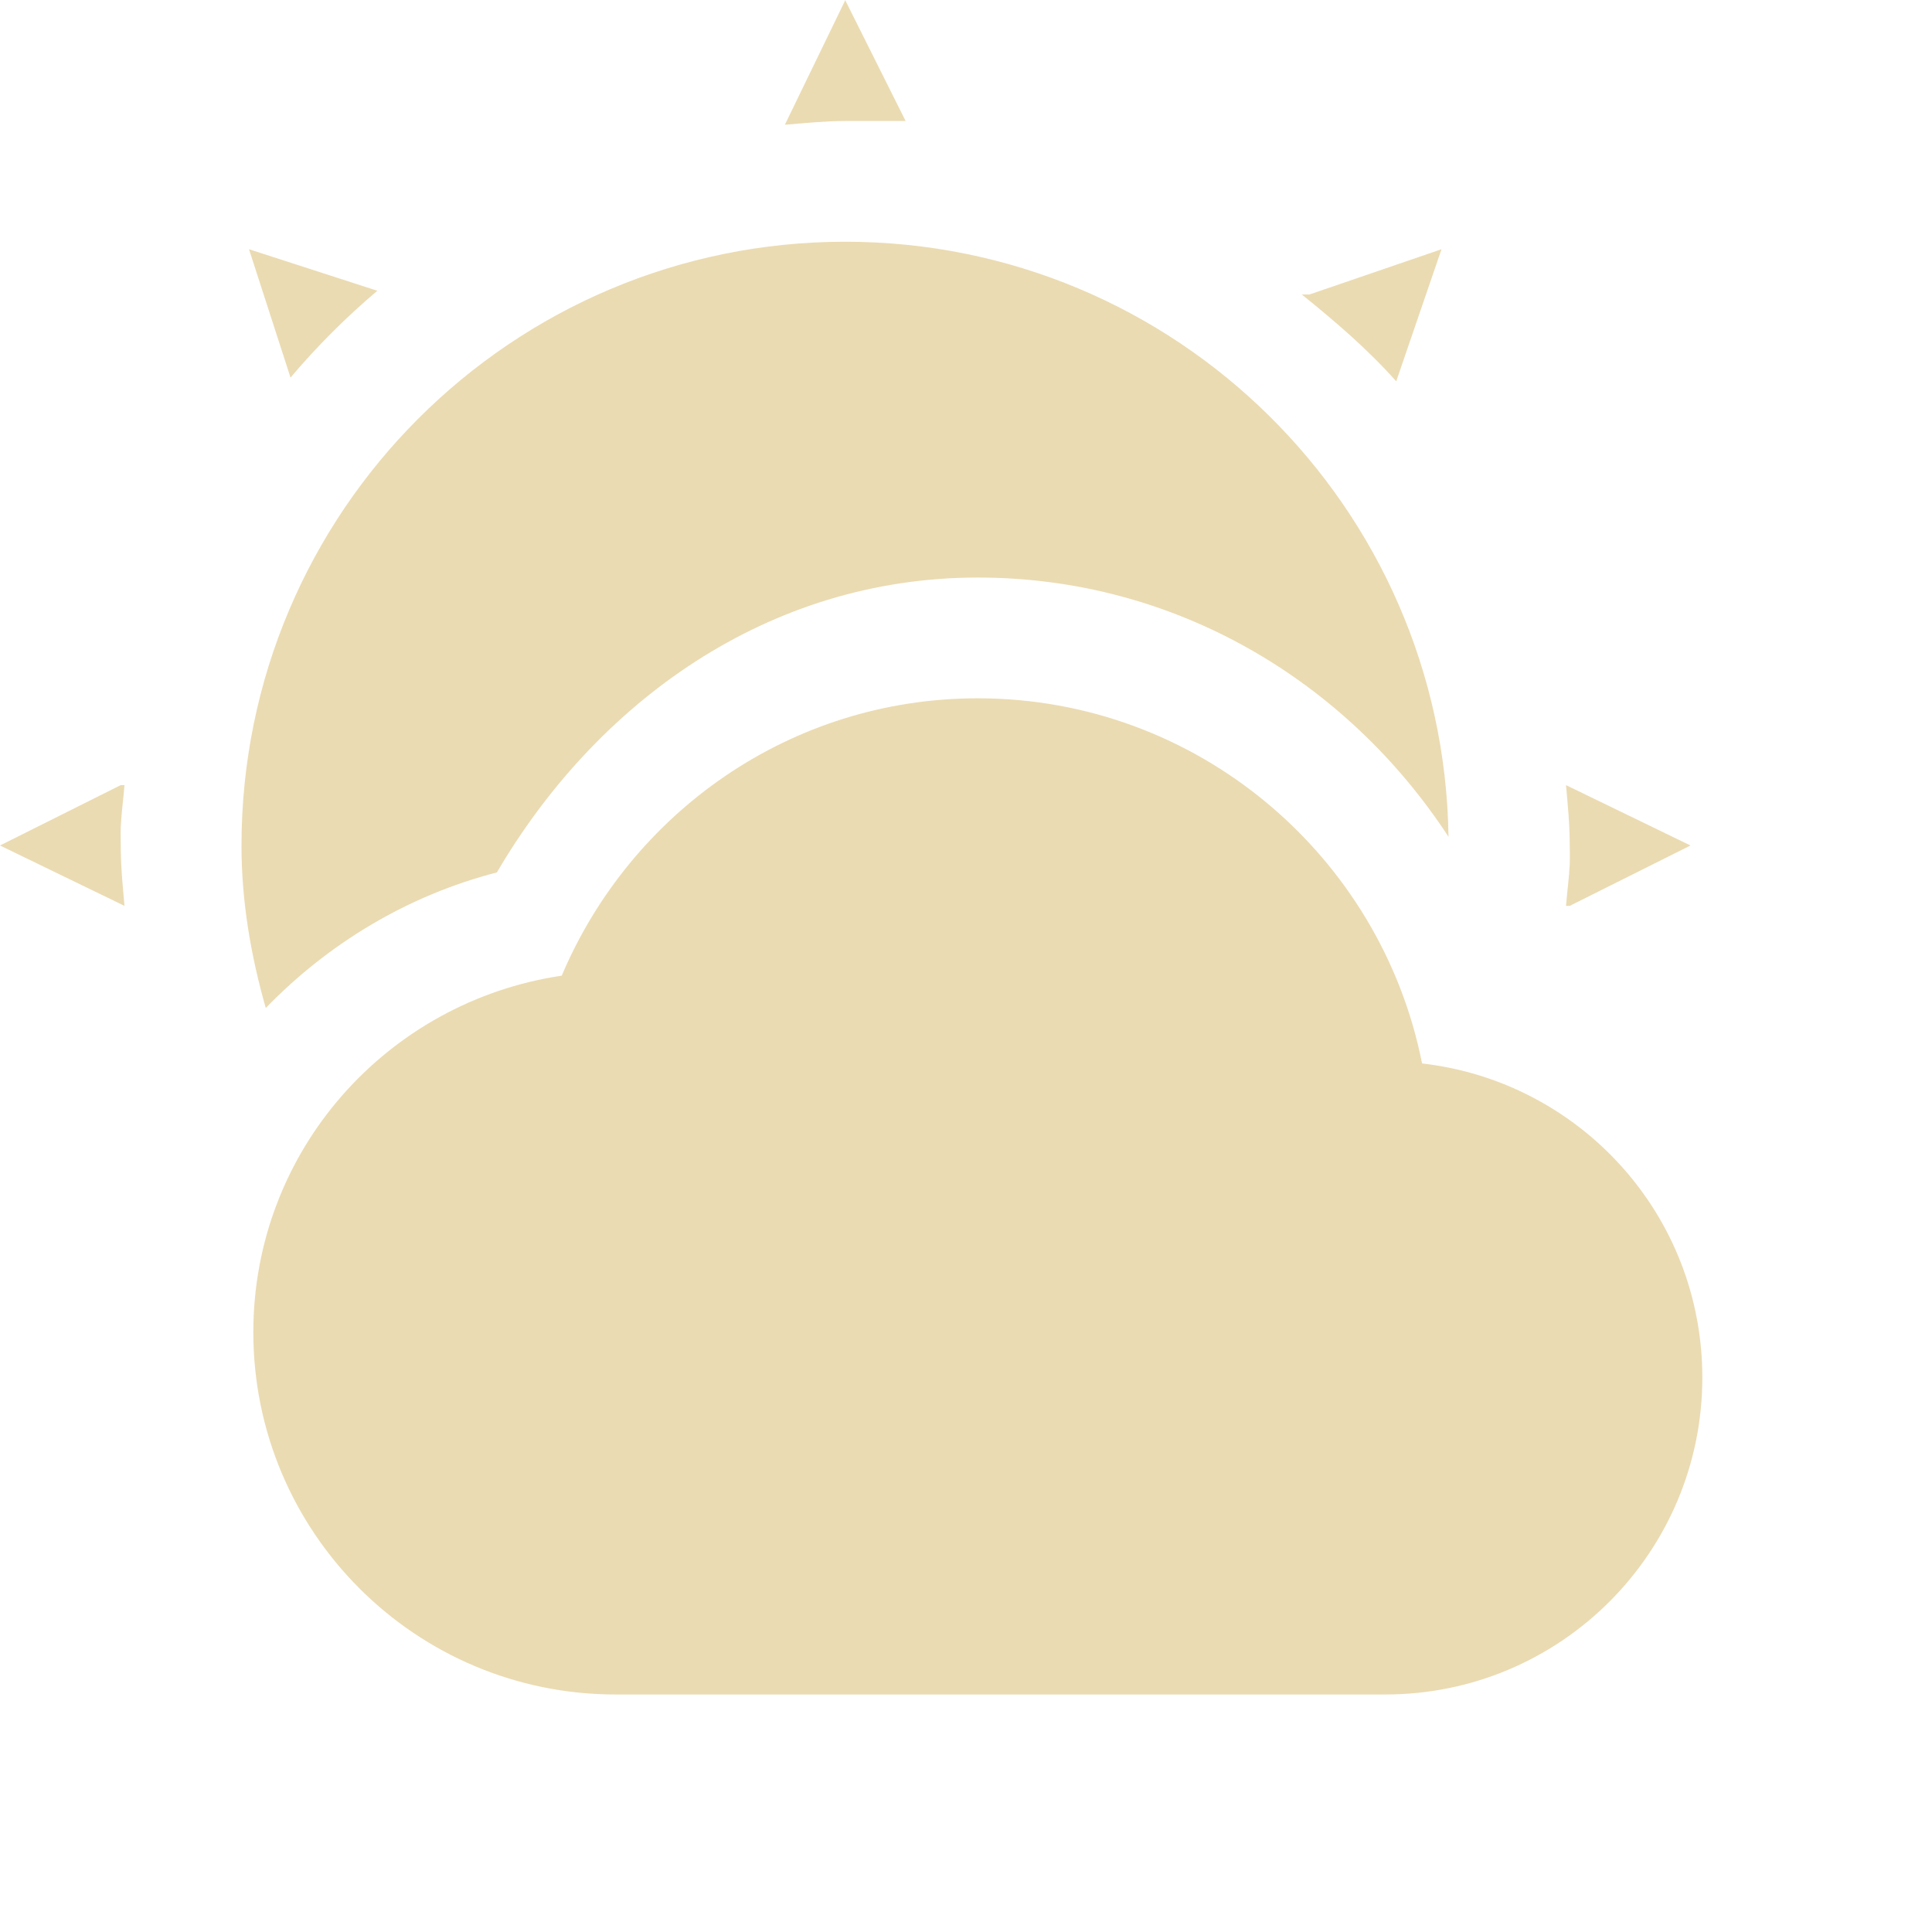
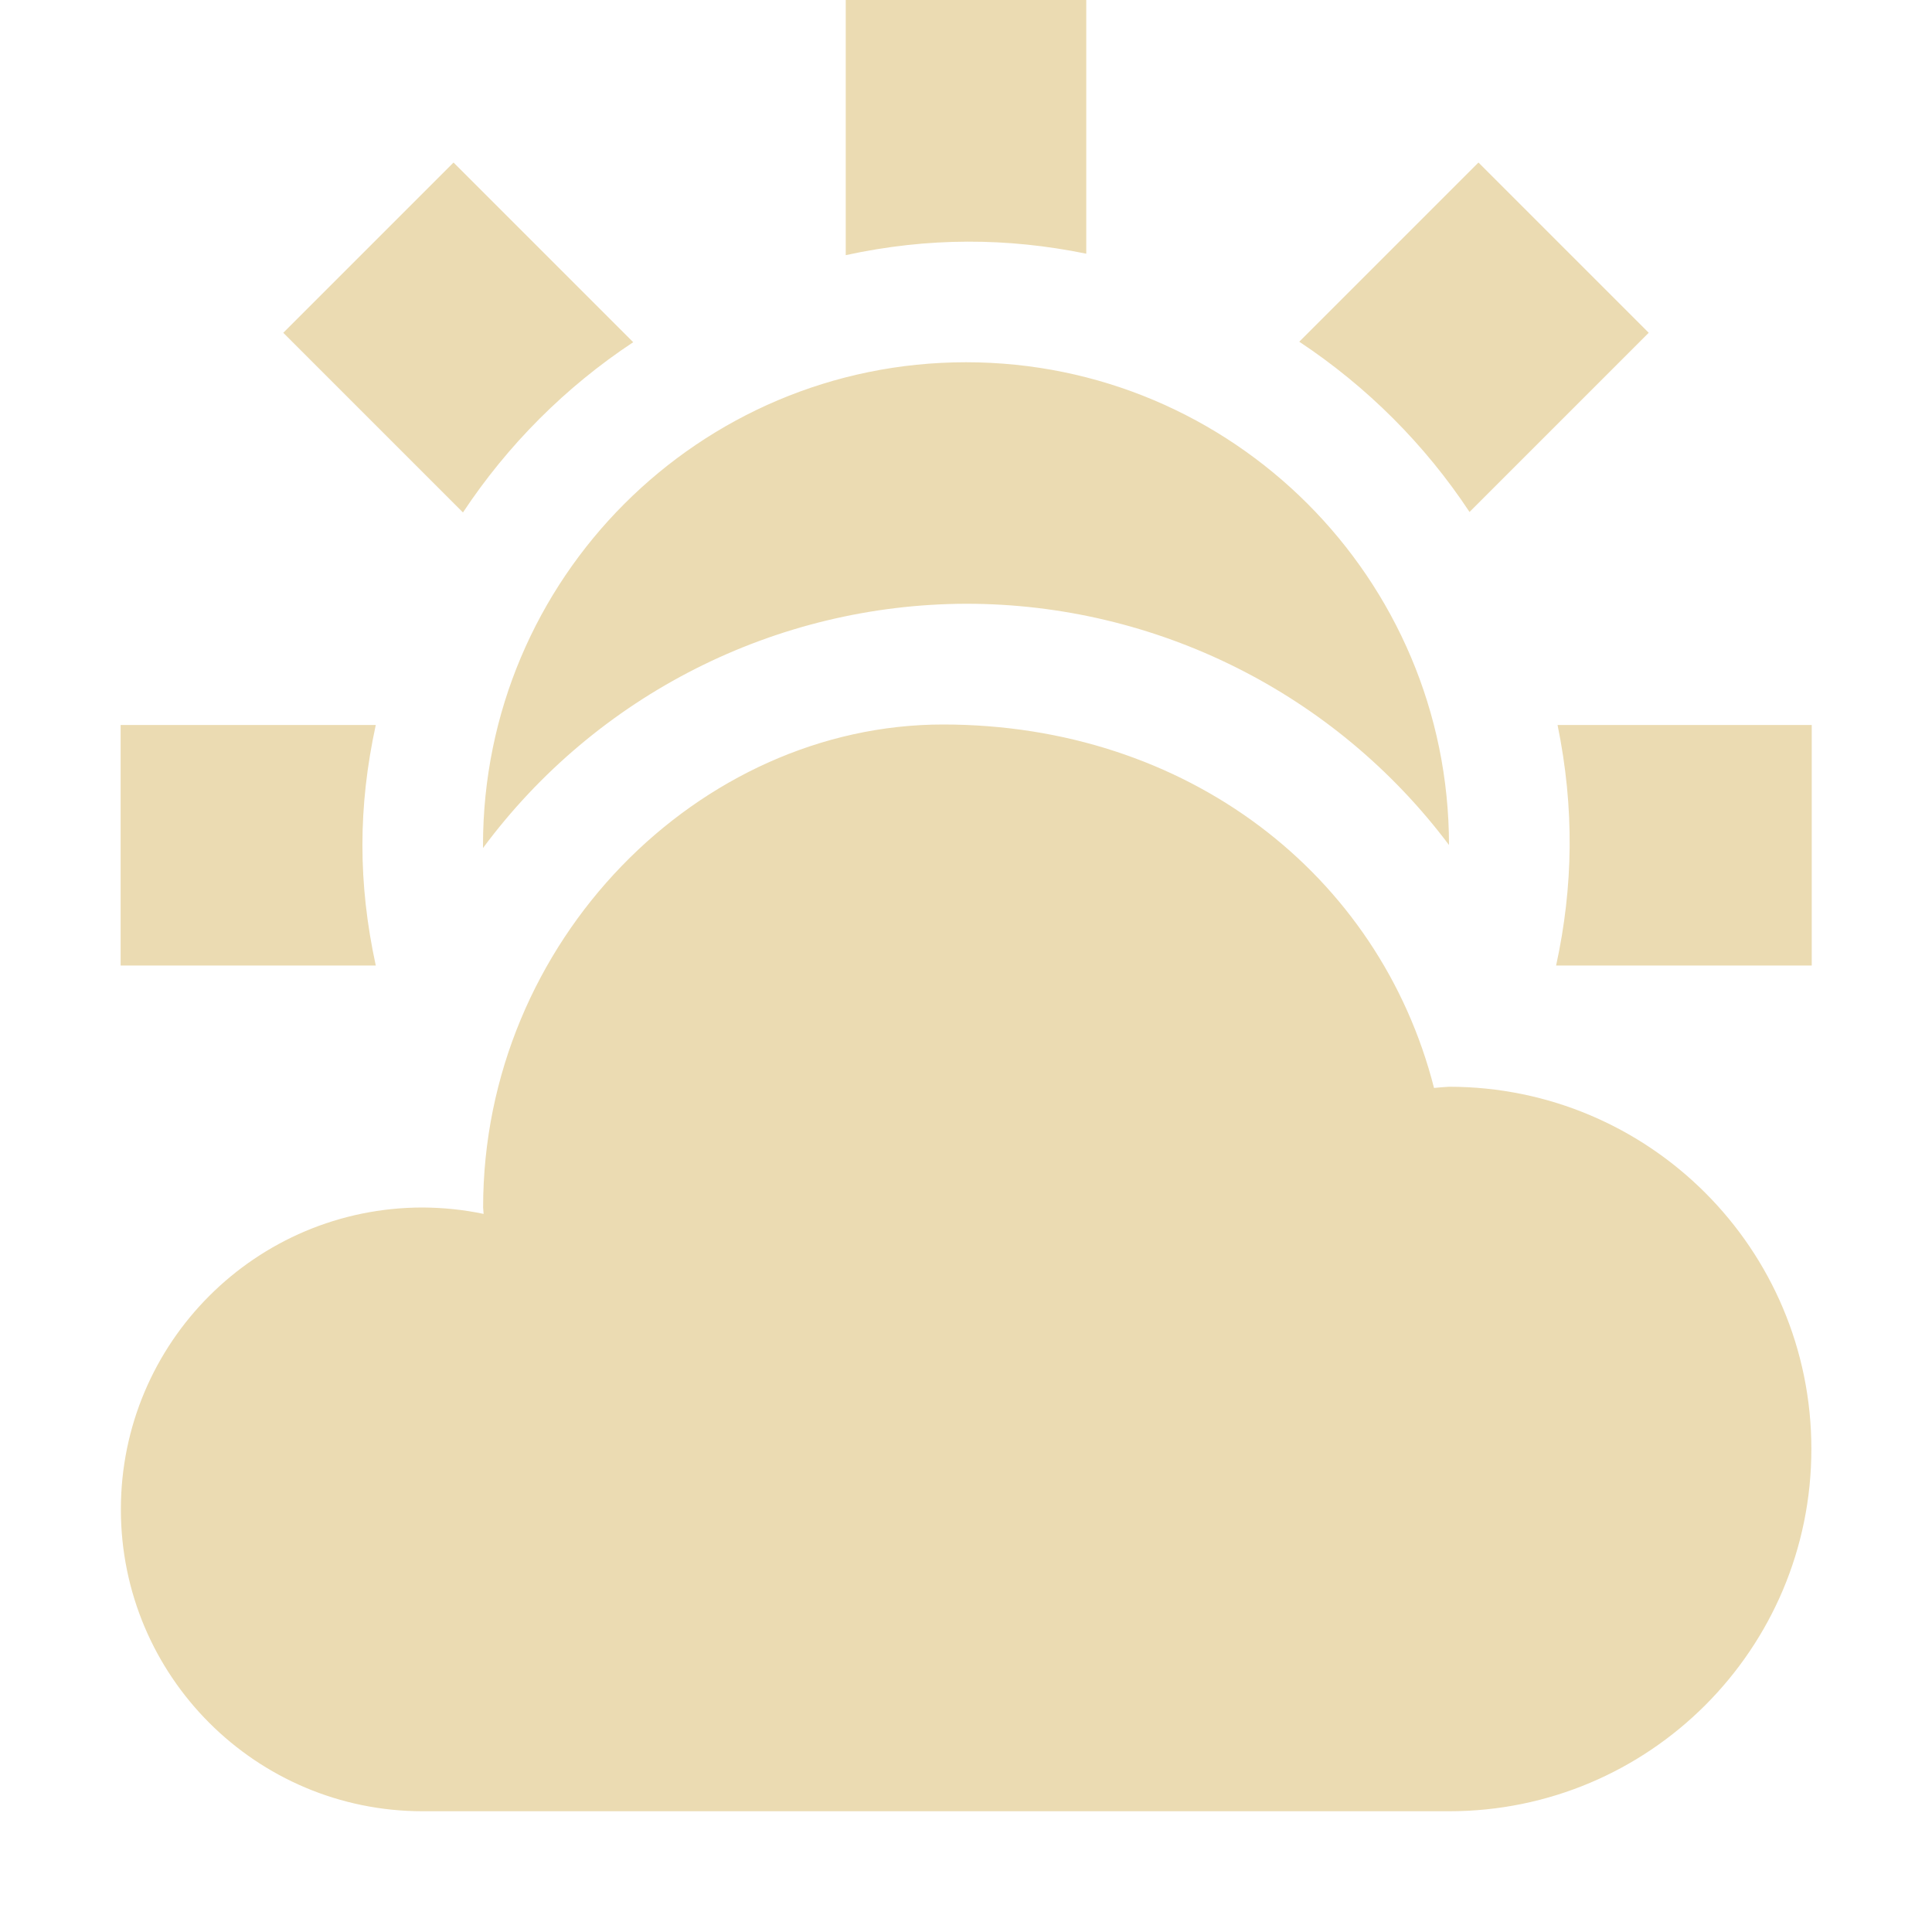
<svg xmlns="http://www.w3.org/2000/svg" width="16" height="16" version="1.1">
  <defs>
-     <style id="current-color-scheme" type="text/css">
-    .ColorScheme-Text { color:#ebdbb2; } .ColorScheme-Highlight { color:#458588; }
-   </style>
+     <style id="current-color-scheme" type="text/css">.ColorScheme-Text { color:#ebdbb2; } .ColorScheme-Highlight { color:#458588; } .ColorScheme-NeutralText { color:#fe8019; } .ColorScheme-PositiveText { color:#689d6a; } .ColorScheme-NegativeText { color:#fb4934; }</style>
  </defs>
-   <path style="fill:currentColor" class="ColorScheme-Text" d="M 7,0.002 6.5,1.033 C 6.662,1.02 6.835,1.002 7,1.002 H 7.5 Z M 7,2.002 C 4.239,2.002 2,4.24 2,7.002 2,7.472 2.079,7.919 2.201,8.348 2.716,7.816 3.372,7.417 4.115,7.225 4.939,5.819 6.356,4.783 8.098,4.783 9.74,4.783 11.157,5.646 11.996,6.93 11.957,4.202 9.737,2.002 7,2.002 Z M 2.062,2.064 2.406,3.127 C 2.625,2.868 2.866,2.627 3.125,2.408 Z M 11.938,2.064 10.844,2.439 H 10.781 C 10.92,2.55 11.056,2.665 11.188,2.783 11.319,2.902 11.445,3.025 11.563,3.158 Z M 8.098,5.783 C 6.544,5.783 5.222,6.734 4.652,8.08 3.207,8.295 2.098,9.528 2.098,11.033 2.098,12.69 3.441,14.033 5.098,14.033 H 11.473 C 12.922,14.033 14.098,12.858 14.098,11.408 14.098,10.061 13.085,8.957 11.777,8.807 11.436,7.087 9.918,5.783 8.098,5.783 Z M 1,6.502 0,7.002 1.031,7.502 C 1.016,7.333 1,7.176 1,7.002 1,6.974 0.998,6.918 1,6.846 1.006,6.73 1.022,6.614 1.031,6.502 Z M 12.969,6.502 C 12.984,6.671 13,6.828 13,7.002 13,7.029 13.002,7.086 13,7.158 12.994,7.274 12.978,7.39 12.969,7.502 H 13 L 14,7.002 Z" />
+   <path class="ColorScheme-Text" d="m7.004 0v2.113c0.687-0.149 1.339-0.145 1.992-0.012v-2.102zm-3.248 1.346-1.41 1.41 1.488 1.488c0.371-0.56 0.85-1.04 1.41-1.41zm8.488 0-1.484 1.484c0.56 0.371 1.04 0.85 1.41 1.41l1.484-1.484zm-4.244 1.654c-2.209 0-4 1.791-4 4 0 0.008-4.6e-5 0.016 0 0.023 0.94-1.268 2.423-2.019 4.002-2.023 1.573 1.533e-4 3.054 0.74 3.998 1.998-0.001-2.208-1.792-3.998-4-3.998zm-0.19 3c-2.018-1.295e-4 -3.809 1.791-3.809 4 0.001 0.018 0.003 0.035 0.004 0.053-0.166-0.035-0.335-0.052-0.504-0.053-1.381 0-2.5 1.119-2.5 2.5 0 1.381 1.119 2.5 2.5 2.5h8.5c1.657 0 3-1.343 3-3 0-1.657-1.343-3-3-3-0.042 0.002-0.083 0.006-0.125 0.01-0.452-1.771-2.048-3.01-4.066-3.01zm-6.811 0.004v1.992h2.113c-0.148-0.684-0.147-1.314 0-1.992zm11.9 0c0.141 0.689 0.13 1.341-0.012 1.992h2.117v-1.992z" fill="currentColor" />
</svg>
